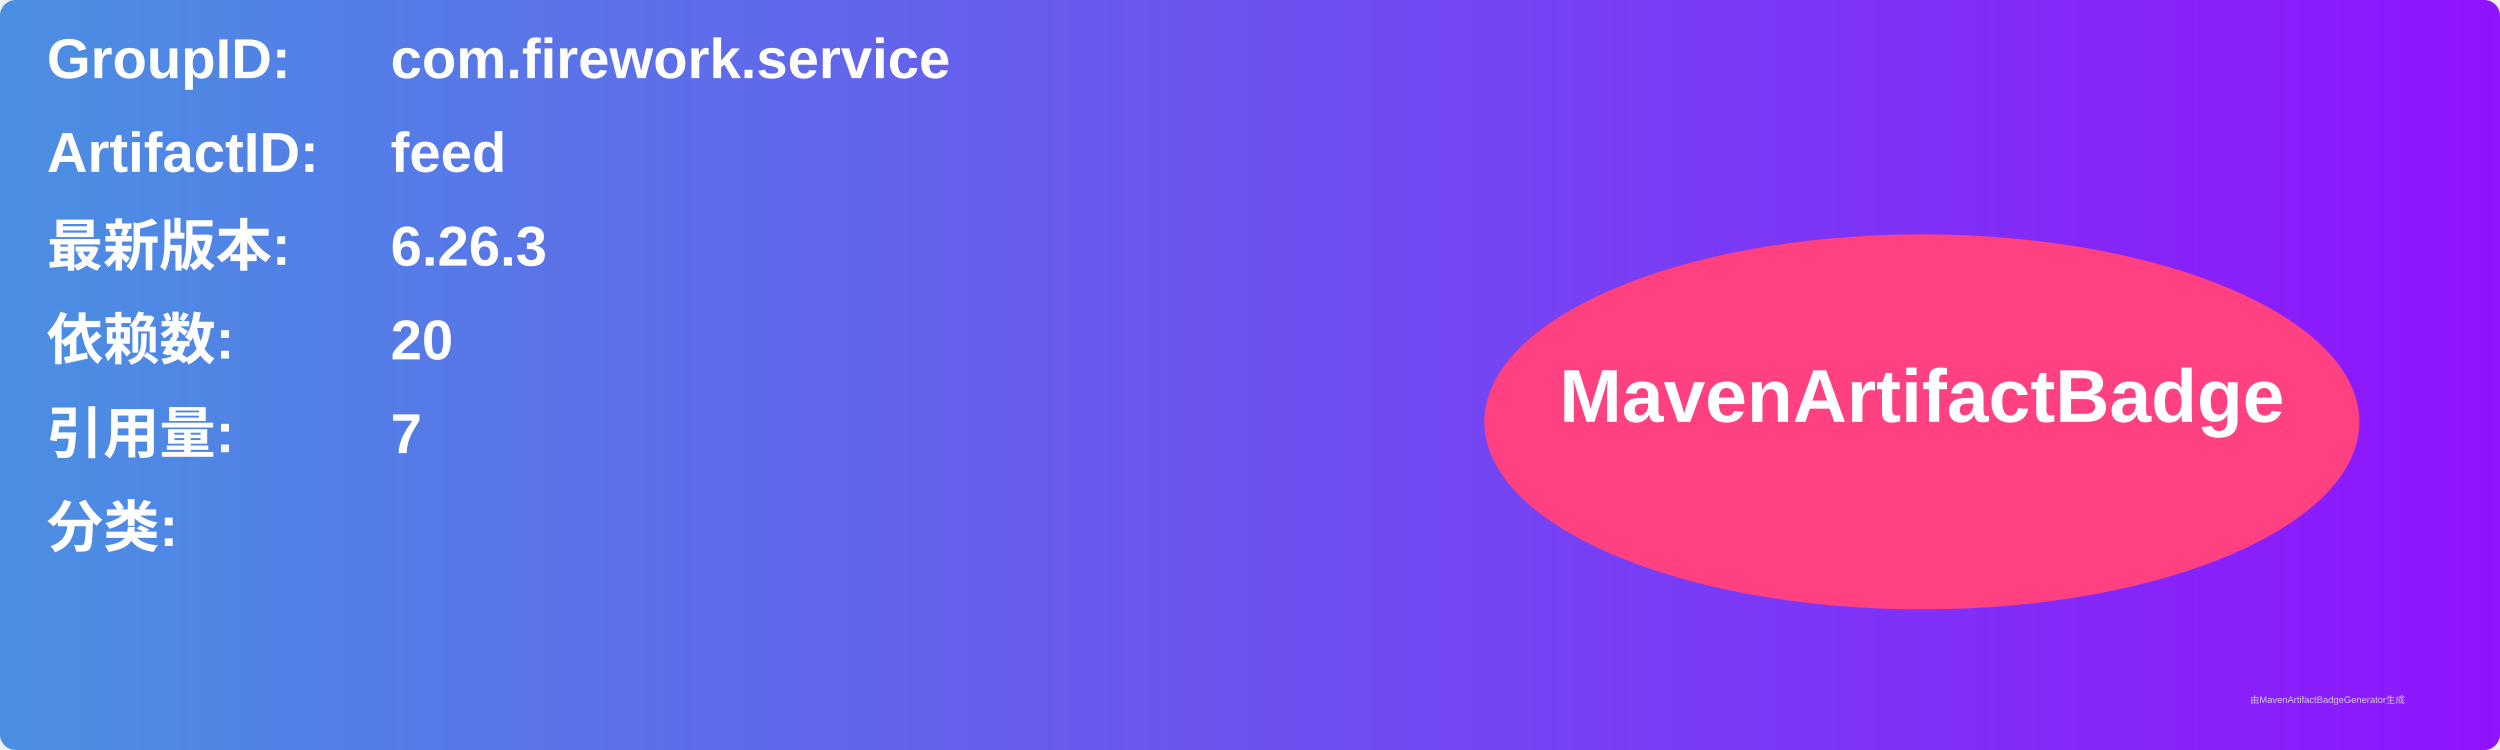
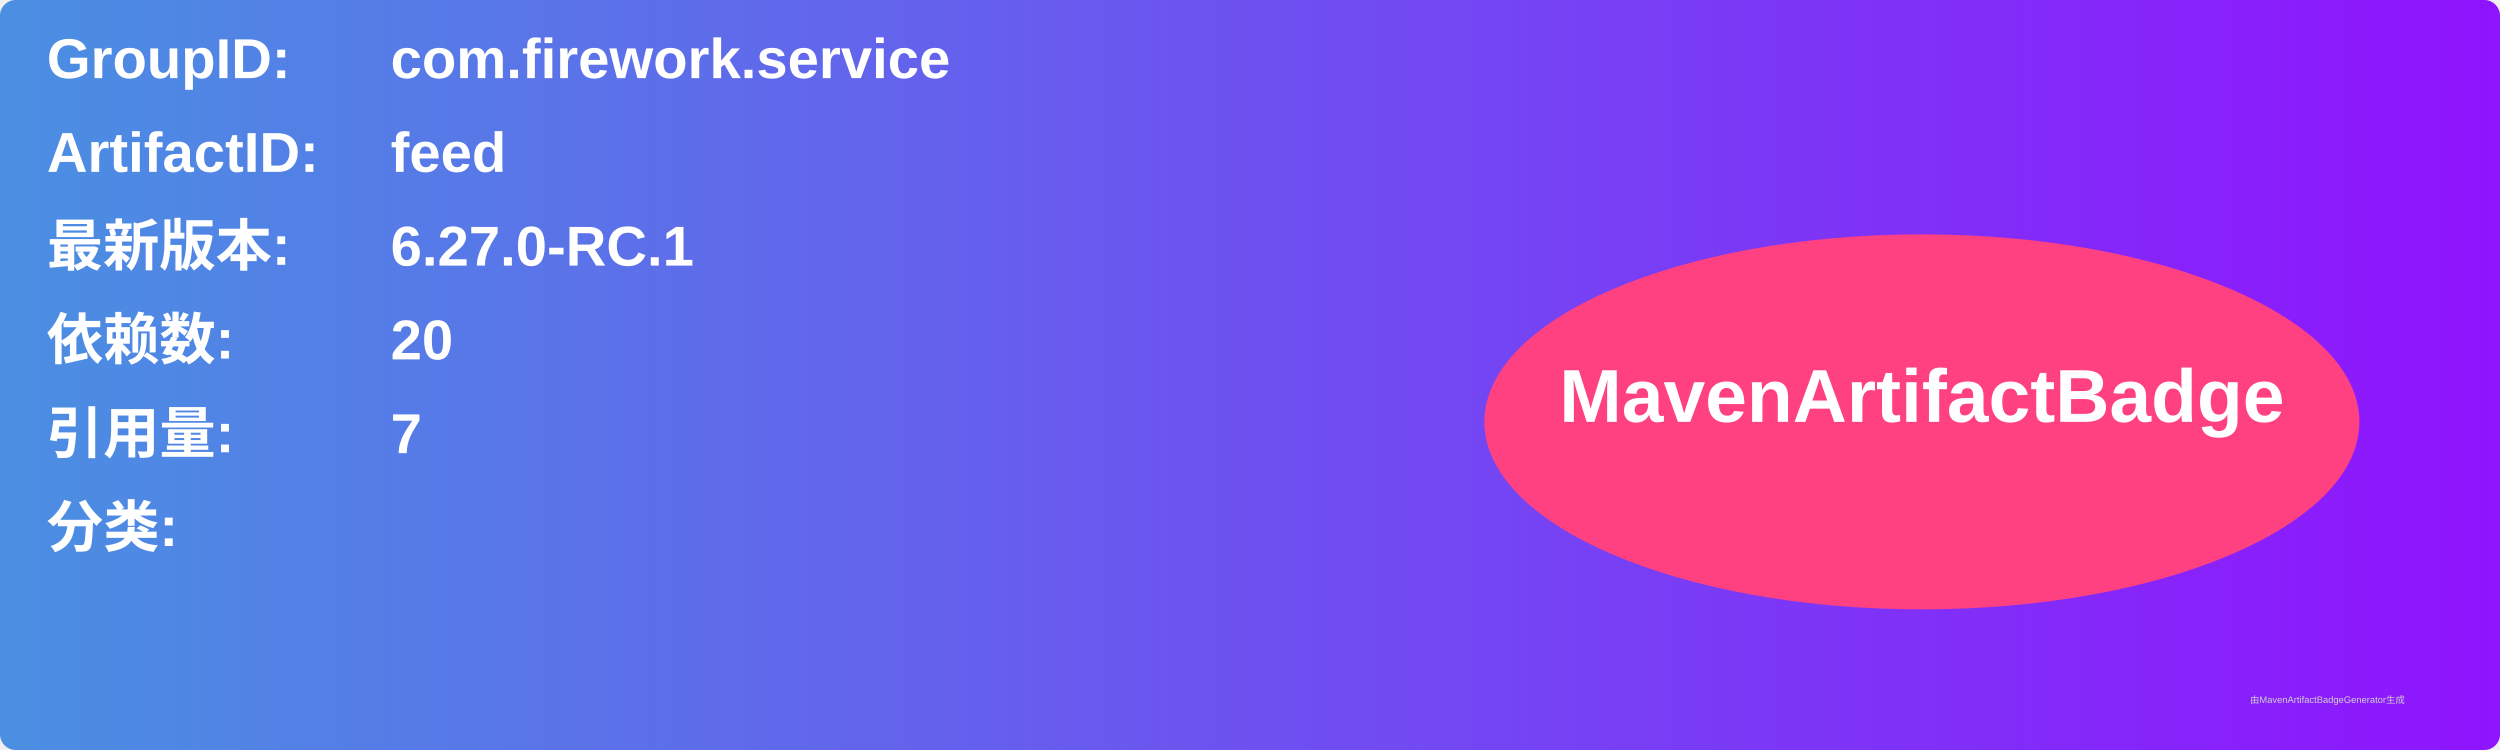
<svg xmlns="http://www.w3.org/2000/svg" width="800" height="240" viewBox="0 0 800 240">
  <linearGradient id="grad" x1="0%" y1="0%" x2="100%" y2="0%">
    <stop offset="0%" stop-color="#4a90e2" />
    <stop offset="100%" stop-color="#9013fe" />
  </linearGradient>
  <rect width="100%" height="100%" rx="5" ry="5" fill="url(#grad)" />
  <g transform="translate(15, 15)">
    <text x="0" y="10" font-family="Arial" font-size="18" fill="white" font-weight="bold" width="260">GroupID:</text>
    <text x="110" y="10" font-family="Arial" font-size="18" fill="white" font-weight="bold" width="460">com.firework.service</text>
    <text x="0" y="40" font-family="Arial" font-size="18" fill="white" font-weight="bold" width="260">ArtifactID:</text>
    <text x="110" y="40" font-family="Arial" font-size="18" fill="white" font-weight="bold" width="460">feed</text>
    <text x="0" y="70" font-family="Arial" font-size="18" fill="white" font-weight="bold">最新版本:</text>
    <text x="110" y="70" font-family="Arial" font-size="18" fill="white" font-weight="bold">
-       <tspan font-weight="bold">6.26.3</tspan>
+       <tspan font-weight="bold">6.27.0-RC.1</tspan>
    </text>
    <text x="0" y="100" font-family="Arial" font-size="18" fill="white" font-weight="bold">依赖数: </text>
    <text x="110" y="100" font-family="Arial" font-size="18" fill="white">
      <tspan font-weight="bold">20</tspan>
    </text>
    <text x="0" y="130" font-family="Arial" font-size="18" fill="white" font-weight="bold">引用量: </text>
    <text x="110" y="130" font-family="Arial" font-size="18" fill="white">
      <tspan font-weight="bold">7</tspan>
    </text>
    <text x="0" y="160" font-family="Arial" font-size="18" fill="white" font-weight="bold">分类:</text>
    <text x="10" y="190" font-family="Arial" font-size="10" fill="white">
      <tspan font-weight="bold" />
    </text>
    <ellipse cx="600" cy="120" rx="140" ry="60" fill="#ff4081" />
    <text x="600" y="120" text-anchor="middle" font-family="Arial" font-size="24" fill="white" font-weight="bold">MavenArtifactBadge</text>
  </g>
  <text x="720" y="225" font-family="Arial" font-size="3" fill="#d0d0d0">由MavenArtifactBadgeGenerator生成</text>
</svg>
